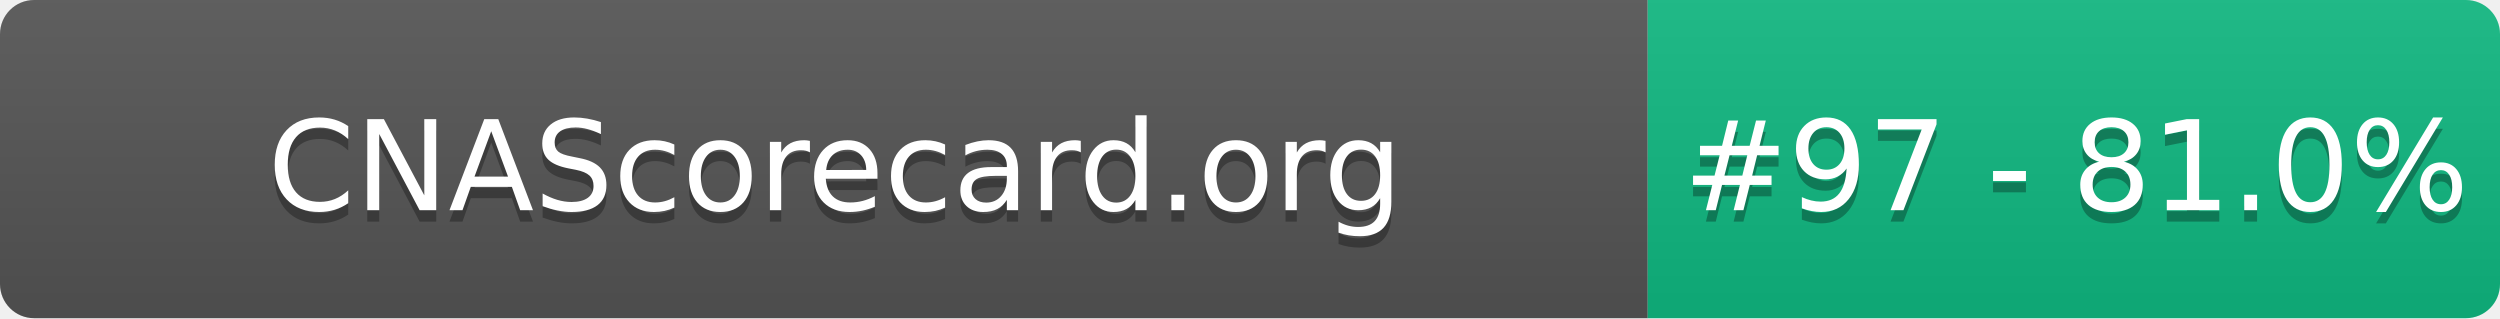
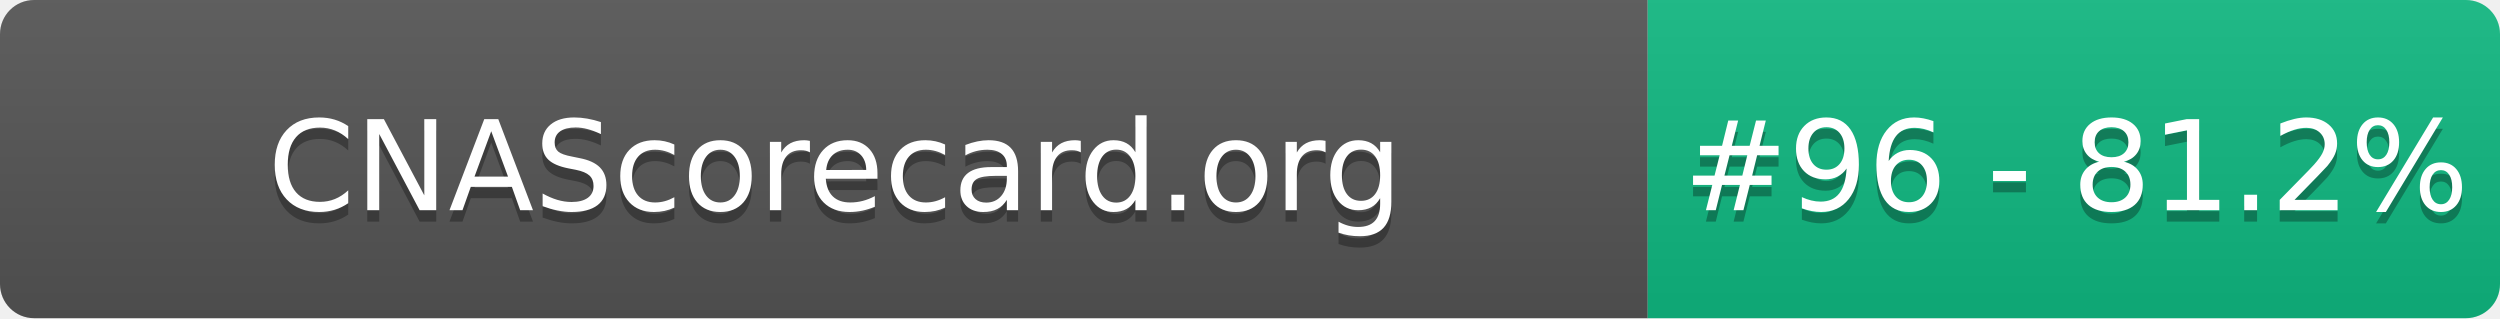
- <svg xmlns="http://www.w3.org/2000/svg" width="220" height="28" role="img" aria-label="CNAScorecard.org: #97 - 81.0%">
+ <svg xmlns="http://www.w3.org/2000/svg" width="220" height="28" role="img" aria-label="CNAScorecard.org: #96 - 81.2%">
  <linearGradient id="s" x2="0" y2="100%">
    <stop offset="0" stop-color="#bbb" stop-opacity=".1" />
    <stop offset="1" stop-opacity=".1" />
  </linearGradient>
  <clipPath id="r">
    <rect width="220" height="28" rx="3" fill="#fff" />
  </clipPath>
  <g clip-path="url(#r)">
    <rect width="145" height="28" fill="#555" />
    <rect x="145" width="75" height="28" fill="#10B981" />
    <rect width="220" height="28" fill="url(#s)" />
  </g>
  <g fill="#fff" text-anchor="middle" font-family="Verdana,Geneva,DejaVu Sans,sans-serif" text-rendering="geometricPrecision" font-size="110">
    <text aria-hidden="true" x="735" y="195" fill="#010101" fill-opacity=".3" transform="scale(.1)" textLength="1350">CNAScorecard.org</text>
    <text x="735" y="185" transform="scale(.1)" fill="#fff" textLength="1350">CNAScorecard.org</text>
-     <text aria-hidden="true" x="1827" y="195" fill="#010101" fill-opacity=".3" transform="scale(.1)" textLength="605">#97 - 81.0%</text>
-     <text x="1827" y="185" transform="scale(.1)" fill="#fff" textLength="605">#97 - 81.0%</text>
+     <text aria-hidden="true" x="1827" y="195" fill="#010101" fill-opacity=".3" transform="scale(.1)" textLength="605">#96 - 81.2%</text>
+     <text x="1827" y="185" transform="scale(.1)" fill="#fff" textLength="605">#96 - 81.2%</text>
  </g>
</svg>
